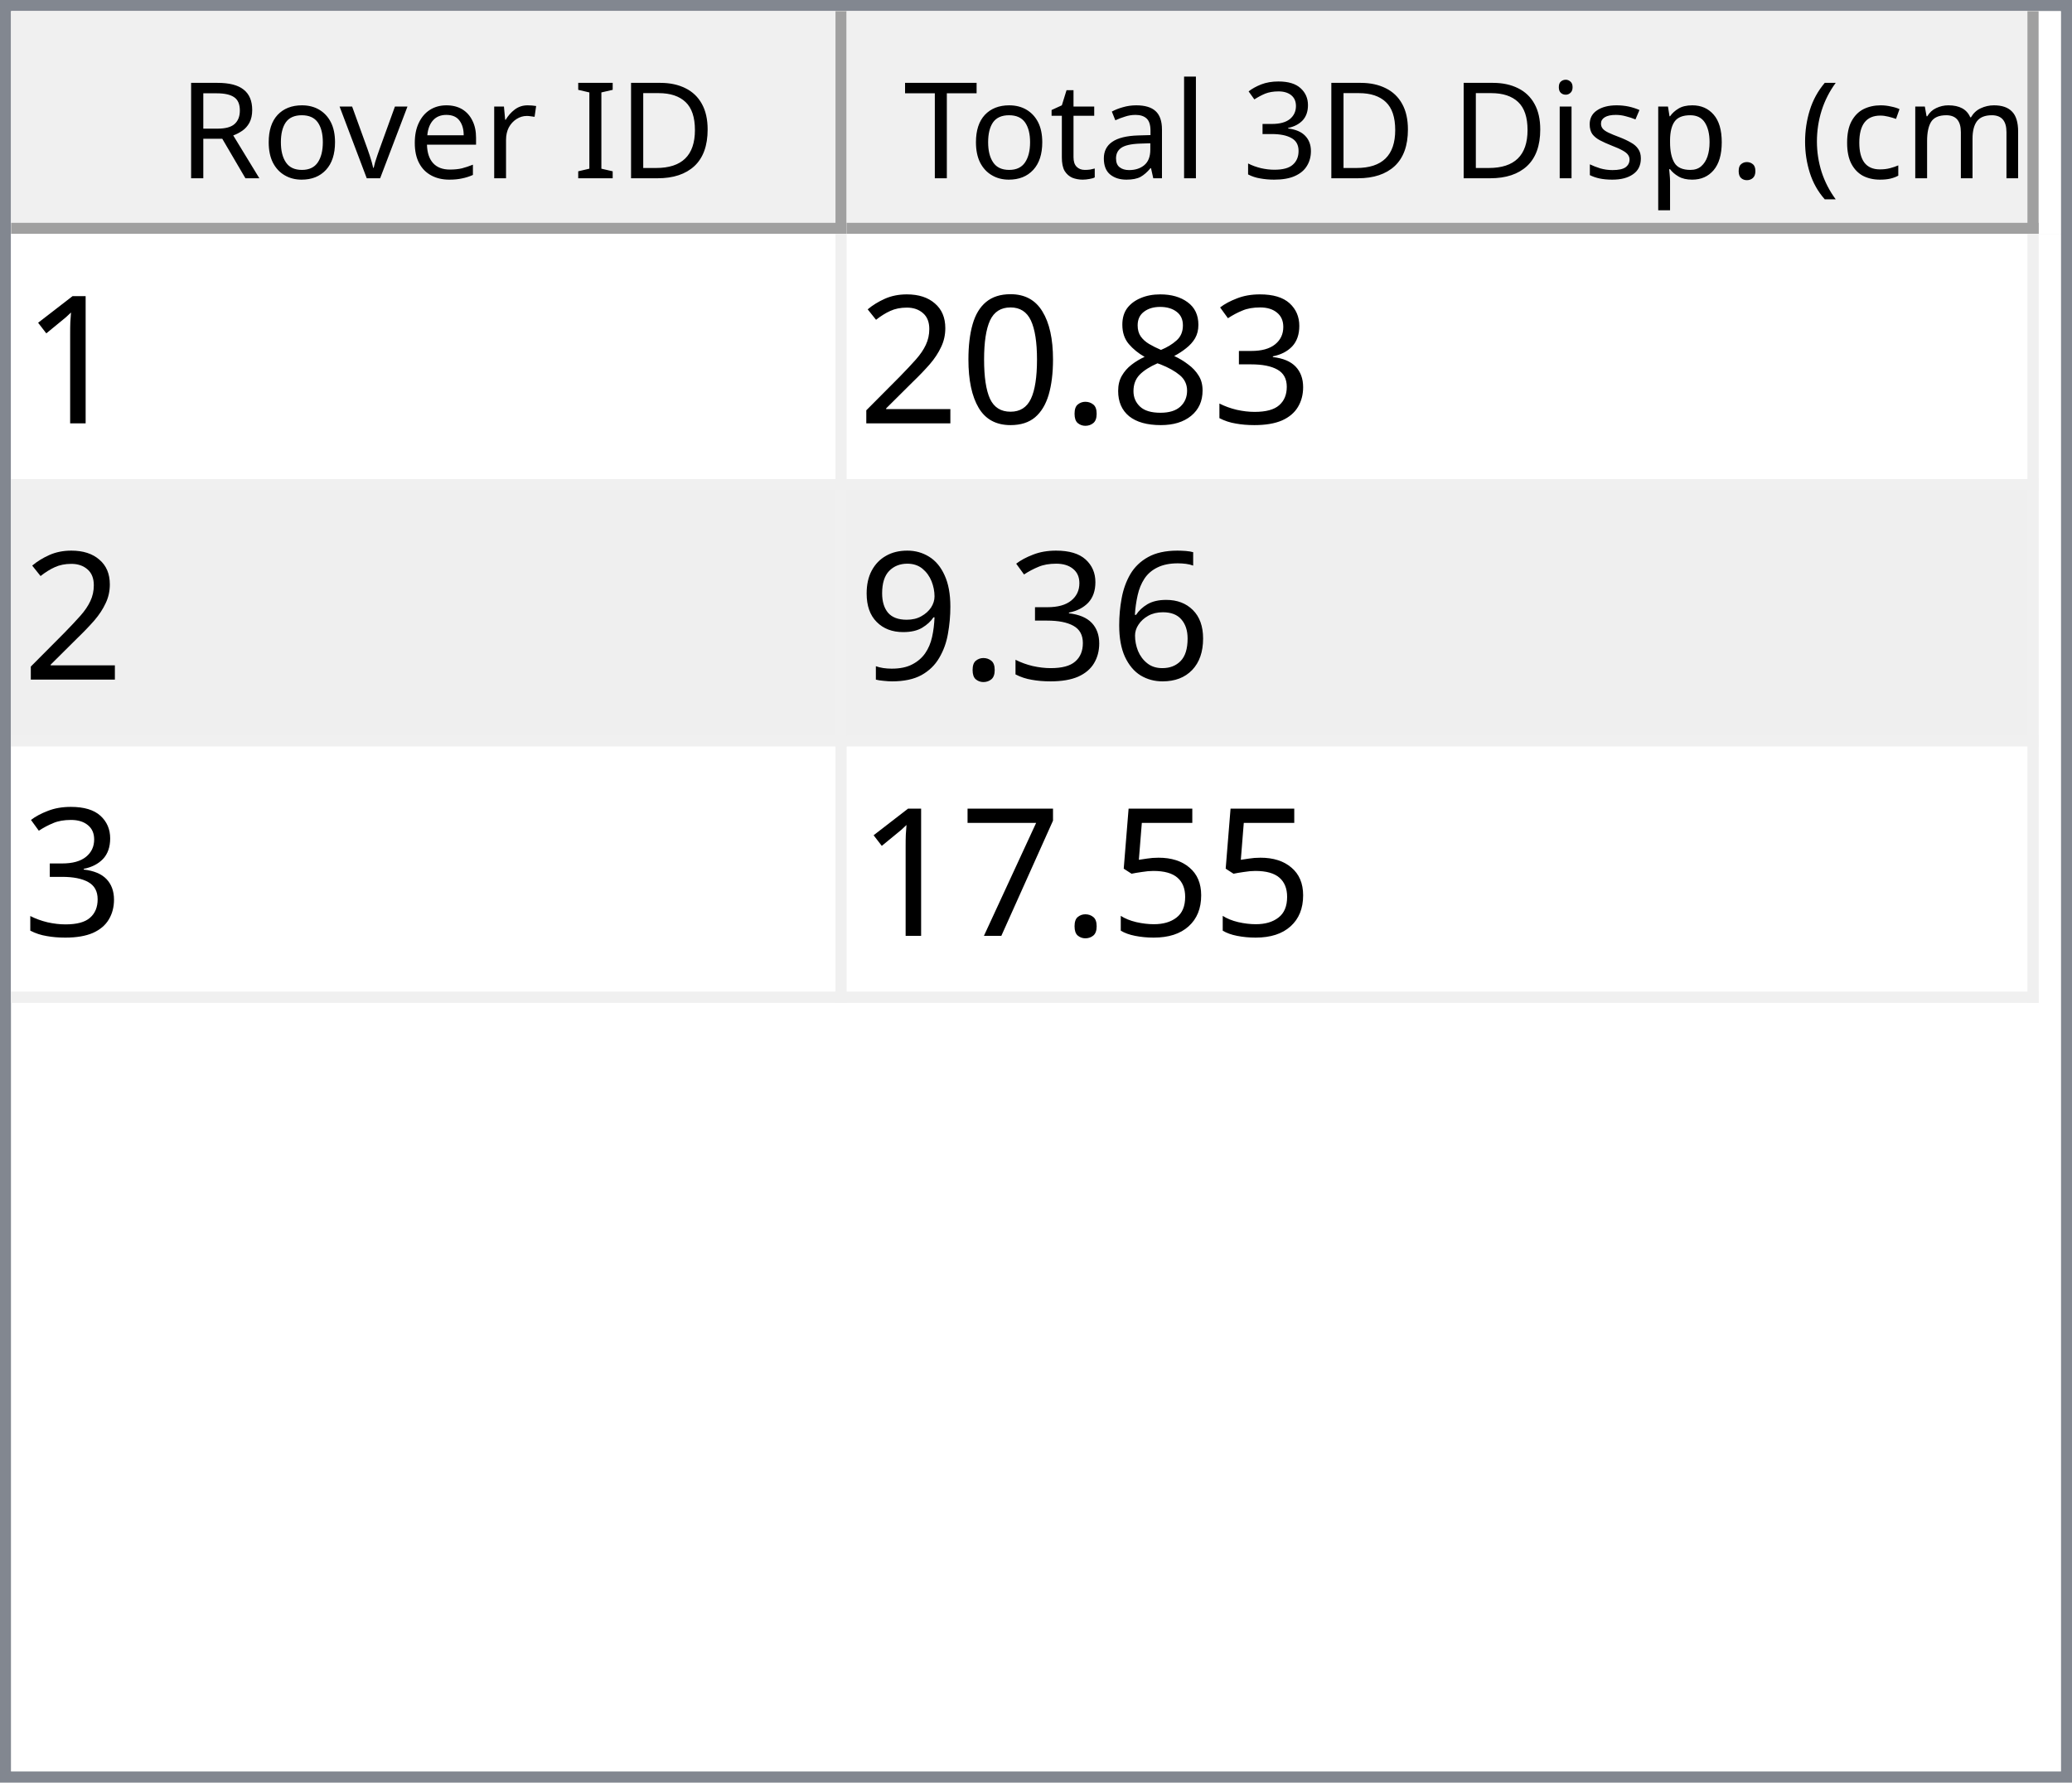
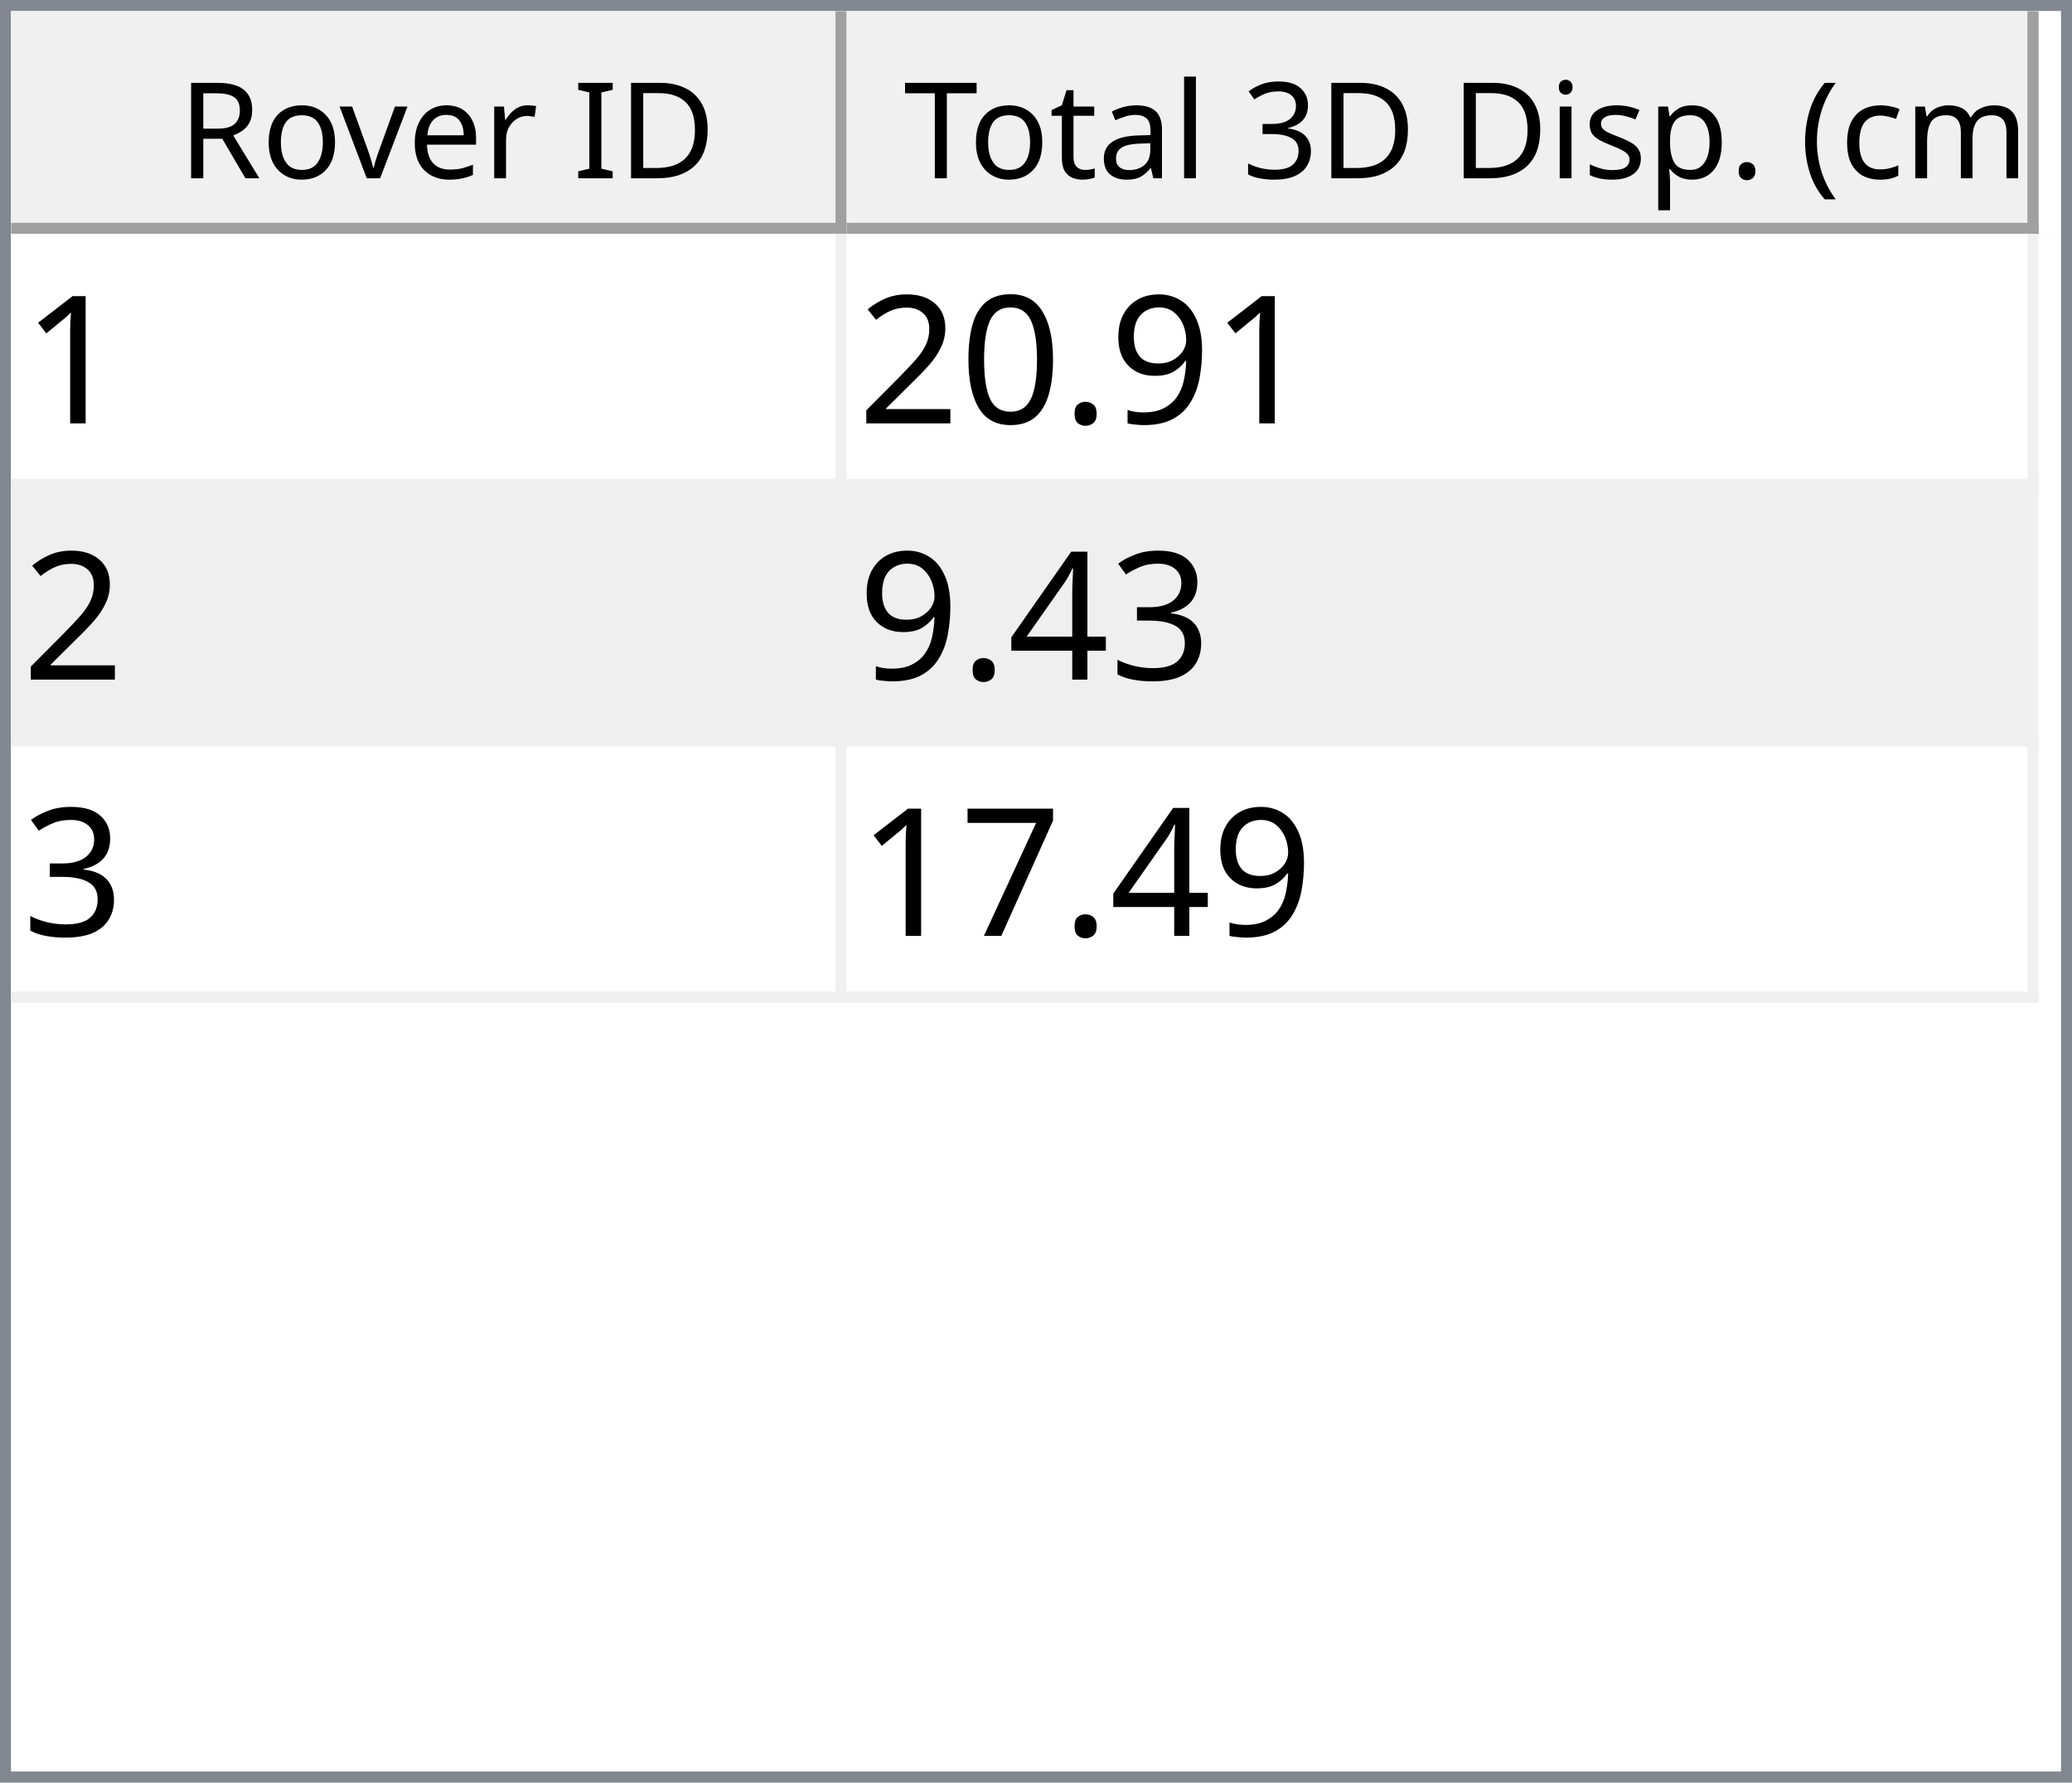
<svg xmlns="http://www.w3.org/2000/svg" style="fill-opacity:1; color-rendering:auto; color-interpolation:auto; text-rendering:auto; stroke:black; stroke-linecap:square; stroke-miterlimit:10; shape-rendering:auto; stroke-opacity:1; fill:black; stroke-dasharray:none; font-weight:normal; stroke-width:1; font-family:'Dialog'; font-style:normal; stroke-linejoin:miter; font-size:12px; stroke-dashoffset:0; image-rendering:auto;" width="186" height="160">
  <defs id="genericDefs" />
  <g>
    <defs id="defs1">
      <clipPath clipPathUnits="userSpaceOnUse" id="clipPath1">
        <path d="M0 0 L186 0 L186 160 L0 160 L0 0 Z" />
      </clipPath>
      <clipPath clipPathUnits="userSpaceOnUse" id="clipPath2">
        <path d="M0 0 L0 160 L186 160 L186 0 Z" />
      </clipPath>
      <clipPath clipPathUnits="userSpaceOnUse" id="clipPath3">
        <path d="M0 0 L0 20 L184 20 L184 0 Z" />
      </clipPath>
      <clipPath clipPathUnits="userSpaceOnUse" id="clipPath4">
        <path d="M0 0 L0 20 L75 20 L75 0 Z" />
      </clipPath>
      <clipPath clipPathUnits="userSpaceOnUse" id="clipPath5">
        <path d="M1 1 L1 19 L74 19 L74 1 Z" />
      </clipPath>
      <clipPath clipPathUnits="userSpaceOnUse" id="clipPath6">
        <path d="M0 0 L0 18 L73 18 L73 0 Z" />
      </clipPath>
      <clipPath clipPathUnits="userSpaceOnUse" id="clipPath7">
        <path d="M-0.5 -0.5 L-0.5 19.5 L74.5 19.5 L74.5 -0.5 Z" />
      </clipPath>
      <clipPath clipPathUnits="userSpaceOnUse" id="clipPath8">
        <path d="M0 0 L0 20 L107 20 L107 0 Z" />
      </clipPath>
      <clipPath clipPathUnits="userSpaceOnUse" id="clipPath9">
        <path d="M1 1 L1 19 L106 19 L106 1 Z" />
      </clipPath>
      <clipPath clipPathUnits="userSpaceOnUse" id="clipPath10">
        <path d="M0 0 L0 18 L105 18 L105 0 Z" />
      </clipPath>
      <clipPath clipPathUnits="userSpaceOnUse" id="clipPath11">
        <path d="M-0.5 -0.5 L-0.5 19.5 L106.5 19.5 L106.5 -0.5 Z" />
      </clipPath>
      <clipPath clipPathUnits="userSpaceOnUse" id="clipPath12">
        <path d="M0 0 L0 138 L184 138 L184 0 Z" />
      </clipPath>
      <clipPath clipPathUnits="userSpaceOnUse" id="clipPath13">
        <path d="M0 0 L0 69 L182 69 L182 0 Z" />
      </clipPath>
      <clipPath clipPathUnits="userSpaceOnUse" id="clipPath14">
        <path d="M-0.5 -0.5 L-0.5 68.5 L181.5 68.5 L181.5 -0.5 Z" />
      </clipPath>
      <clipPath clipPathUnits="userSpaceOnUse" id="clipPath15">
        <path d="M0 0 L0 22 L74 22 L74 0 Z" />
      </clipPath>
      <clipPath clipPathUnits="userSpaceOnUse" id="clipPath16">
        <path d="M0 0 L0 22 L106 22 L106 0 Z" />
      </clipPath>
      <font horiz-adv-x="64.551" id="font1">
        <font-face ascent="107.91" descent="25.098" units-per-em="100" style="font-style:normal; font-family:Segoe UI; font-weight:normal;" />
        <missing-glyph horiz-adv-x="64.551" d="M8.109 0 L8.109 68.266 L56.453 68.266 L56.453 0 L8.109 0 ZM15.328 7.234 L49.219 7.234 L49.219 61.031 L15.328 61.031 L15.328 7.234 Z" />
        <glyph unicode="D" horiz-adv-x="70.117" d="M9.188 0 L9.188 70.016 L28.516 70.016 Q65.531 70.016 65.531 35.891 Q65.531 19.672 55.25 9.836 Q44.969 0 27.734 0 L9.188 0 ZM17.391 62.594 L17.391 7.422 L27.828 7.422 Q41.609 7.422 49.273 14.797 Q56.938 22.172 56.938 35.688 Q56.938 62.594 28.328 62.594 L17.391 62.594 Z" />
        <glyph unicode="I" horiz-adv-x="26.611" d="M17.391 0 L9.188 0 L9.188 70.016 L17.391 70.016 L17.391 0 Z" />
        <glyph unicode=" " horiz-adv-x="27.393" d="" />
        <glyph unicode="r" horiz-adv-x="34.766" d="M34.188 41.891 Q32.078 43.5 28.125 43.5 Q23 43.5 19.555 38.672 Q16.109 33.844 16.109 25.484 L16.109 0 L8.109 0 L8.109 50 L16.109 50 L16.109 39.703 L16.312 39.703 Q18.016 44.969 21.531 47.922 Q25.047 50.875 29.391 50.875 Q32.516 50.875 34.188 50.203 L34.188 41.891 Z" />
        <glyph unicode="e" horiz-adv-x="52.295" d="M48.297 23 L12.984 23 Q13.188 14.656 17.484 10.109 Q21.781 5.562 29.297 5.562 Q37.75 5.562 44.828 11.141 L44.828 3.609 Q38.234 -1.172 27.391 -1.172 Q16.797 -1.172 10.742 5.641 Q4.688 12.453 4.688 24.812 Q4.688 36.469 11.305 43.82 Q17.922 51.172 27.734 51.172 Q37.547 51.172 42.922 44.828 Q48.297 38.484 48.297 27.203 L48.297 23 ZM40.094 29.781 Q40.047 36.719 36.75 40.578 Q33.453 44.438 27.594 44.438 Q21.922 44.438 17.969 40.383 Q14.016 36.328 13.094 29.781 L40.094 29.781 Z" />
        <glyph unicode="v" horiz-adv-x="47.9" d="M47.406 50 L27.484 0 L19.625 0 L0.688 50 L9.469 50 L22.172 13.672 Q23.578 9.672 23.922 6.688 L24.125 6.688 Q24.609 10.453 25.688 13.484 L38.969 50 L47.406 50 Z" />
        <glyph unicode="o" horiz-adv-x="58.594" d="M29 -1.172 Q17.922 -1.172 11.305 5.836 Q4.688 12.844 4.688 24.422 Q4.688 37.016 11.57 44.094 Q18.453 51.172 30.172 51.172 Q41.359 51.172 47.633 44.289 Q53.906 37.406 53.906 25.203 Q53.906 13.234 47.141 6.031 Q40.375 -1.172 29 -1.172 ZM29.594 44.438 Q21.875 44.438 17.383 39.188 Q12.891 33.938 12.891 24.703 Q12.891 15.828 17.43 10.695 Q21.969 5.562 29.594 5.562 Q37.359 5.562 41.531 10.594 Q45.703 15.625 45.703 24.906 Q45.703 34.281 41.531 39.359 Q37.359 44.438 29.594 44.438 Z" />
        <glyph unicode="R" horiz-adv-x="59.814" d="M59.375 0 L49.609 0 L37.891 19.625 Q36.281 22.359 34.766 24.289 Q33.25 26.219 31.664 27.438 Q30.078 28.656 28.25 29.219 Q26.422 29.781 24.125 29.781 L17.391 29.781 L17.391 0 L9.188 0 L9.188 70.016 L30.078 70.016 Q34.672 70.016 38.555 68.867 Q42.438 67.719 45.289 65.375 Q48.141 63.031 49.758 59.547 Q51.375 56.062 51.375 51.375 Q51.375 47.703 50.273 44.656 Q49.172 41.609 47.148 39.211 Q45.125 36.812 42.266 35.133 Q39.406 33.453 35.844 32.516 L35.844 32.328 Q37.594 31.547 38.891 30.547 Q40.188 29.547 41.359 28.18 Q42.531 26.812 43.68 25.078 Q44.828 23.344 46.234 21.047 L59.375 0 ZM17.391 62.594 L17.391 37.203 L28.516 37.203 Q31.594 37.203 34.203 38.133 Q36.812 39.062 38.719 40.797 Q40.625 42.531 41.703 45.047 Q42.781 47.562 42.781 50.688 Q42.781 56.297 39.141 59.445 Q35.5 62.594 28.609 62.594 L17.391 62.594 Z" />
        <glyph unicode=")" horiz-adv-x="30.176" d="M8.297 -15.922 L1.172 -15.922 Q16.406 2.344 16.406 26.812 Q16.406 51.469 1.078 70.016 L8.297 70.016 Q23.531 52.156 23.531 26.703 Q23.531 1.375 8.297 -15.922 Z" />
        <glyph unicode="m" horiz-adv-x="86.133" d="M79.109 0 L71.094 0 L71.094 28.719 Q71.094 37.016 68.531 40.727 Q65.969 44.438 59.906 44.438 Q54.781 44.438 51.195 39.75 Q47.609 35.062 47.609 28.516 L47.609 0 L39.594 0 L39.594 29.688 Q39.594 44.438 28.219 44.438 Q22.953 44.438 19.531 40.016 Q16.109 35.594 16.109 28.516 L16.109 0 L8.109 0 L8.109 50 L16.109 50 L16.109 42.094 L16.312 42.094 Q21.625 51.172 31.844 51.172 Q36.969 51.172 40.773 48.312 Q44.578 45.453 46 40.828 Q51.562 51.172 62.594 51.172 Q79.109 51.172 79.109 30.812 L79.109 0 Z" />
        <glyph unicode="c" horiz-adv-x="46.191" d="M42.188 2.297 Q36.422 -1.172 28.516 -1.172 Q17.828 -1.172 11.258 5.789 Q4.688 12.75 4.688 23.828 Q4.688 36.188 11.766 43.68 Q18.844 51.172 30.672 51.172 Q37.25 51.172 42.281 48.734 L42.281 40.531 Q36.719 44.438 30.375 44.438 Q22.703 44.438 17.797 38.945 Q12.891 33.453 12.891 24.516 Q12.891 15.719 17.508 10.641 Q22.125 5.562 29.891 5.562 Q36.422 5.562 42.188 9.906 L42.188 2.297 Z" />
        <glyph unicode="(" horiz-adv-x="30.176" d="M29.109 -15.922 L21.969 -15.922 Q6.844 1.375 6.844 26.703 Q6.844 52.156 21.969 70.016 L29.203 70.016 Q13.875 51.469 13.875 26.812 Q13.875 2.344 29.109 -15.922 Z" />
        <glyph unicode="." horiz-adv-x="21.68" d="M10.891 -1.078 Q8.641 -1.078 7.055 0.539 Q5.469 2.156 5.469 4.391 Q5.469 6.641 7.055 8.273 Q8.641 9.906 10.891 9.906 Q13.188 9.906 14.797 8.273 Q16.406 6.641 16.406 4.391 Q16.406 2.156 14.797 0.539 Q13.188 -1.078 10.891 -1.078 Z" />
        <glyph unicode="p" horiz-adv-x="58.789" d="M16.312 7.234 L16.109 7.234 L16.109 -23 L8.109 -23 L8.109 50 L16.109 50 L16.109 41.219 L16.312 41.219 Q22.219 51.172 33.594 51.172 Q43.266 51.172 48.688 44.461 Q54.109 37.75 54.109 26.469 Q54.109 13.922 48 6.375 Q41.891 -1.172 31.297 -1.172 Q21.578 -1.172 16.312 7.234 ZM16.109 27.391 L16.109 20.406 Q16.109 14.203 20.141 9.883 Q24.172 5.562 30.375 5.562 Q37.641 5.562 41.773 11.133 Q45.906 16.703 45.906 26.609 Q45.906 34.969 42.047 39.703 Q38.188 44.438 31.594 44.438 Q24.609 44.438 20.359 39.578 Q16.109 34.719 16.109 27.391 Z" />
        <glyph unicode="s" horiz-adv-x="42.432" d="M5.078 1.812 L5.078 10.406 Q11.625 5.562 19.484 5.562 Q30.031 5.562 30.031 12.594 Q30.031 14.594 29.125 15.992 Q28.219 17.391 26.68 18.461 Q25.141 19.531 23.07 20.383 Q21 21.234 18.609 22.172 Q15.281 23.484 12.766 24.828 Q10.25 26.172 8.57 27.859 Q6.891 29.547 6.031 31.695 Q5.172 33.844 5.172 36.719 Q5.172 40.234 6.789 42.945 Q8.406 45.656 11.086 47.484 Q13.766 49.312 17.211 50.242 Q20.656 51.172 24.312 51.172 Q30.812 51.172 35.938 48.922 L35.938 40.828 Q30.422 44.438 23.25 44.438 Q21 44.438 19.195 43.922 Q17.391 43.406 16.094 42.477 Q14.797 41.547 14.086 40.258 Q13.375 38.969 13.375 37.406 Q13.375 35.453 14.086 34.133 Q14.797 32.812 16.164 31.789 Q17.531 30.766 19.484 29.938 Q21.438 29.109 23.922 28.125 Q27.25 26.859 29.883 25.516 Q32.516 24.172 34.375 22.484 Q36.234 20.797 37.234 18.602 Q38.234 16.406 38.234 13.375 Q38.234 9.672 36.602 6.938 Q34.969 4.203 32.234 2.398 Q29.5 0.594 25.93 -0.289 Q22.359 -1.172 18.453 -1.172 Q10.75 -1.172 5.078 1.812 Z" />
        <glyph unicode="i" horiz-adv-x="24.219" d="M12.203 62.703 Q10.062 62.703 8.547 64.164 Q7.031 65.625 7.031 67.875 Q7.031 70.125 8.547 71.609 Q10.062 73.094 12.203 73.094 Q14.406 73.094 15.945 71.609 Q17.484 70.125 17.484 67.875 Q17.484 65.719 15.945 64.211 Q14.406 62.703 12.203 62.703 ZM16.109 0 L8.109 0 L8.109 50 L16.109 50 L16.109 0 Z" />
        <glyph unicode="3" horiz-adv-x="53.906" d="M46.531 19.828 Q46.531 15.094 44.75 11.211 Q42.969 7.328 39.719 4.57 Q36.469 1.812 31.93 0.297 Q27.391 -1.219 21.922 -1.219 Q11.922 -1.219 6 2.594 L6 11.188 Q13.094 5.609 22.219 5.609 Q25.875 5.609 28.828 6.539 Q31.781 7.469 33.906 9.227 Q36.031 10.984 37.18 13.477 Q38.328 15.969 38.328 19.094 Q38.328 32.812 18.797 32.812 L12.984 32.812 L12.984 39.594 L18.5 39.594 Q35.797 39.594 35.797 52.484 Q35.797 64.406 22.609 64.406 Q15.188 64.406 8.688 59.422 L8.688 67.188 Q15.375 71.188 24.609 71.188 Q29 71.188 32.57 69.969 Q36.141 68.75 38.68 66.555 Q41.219 64.359 42.609 61.281 Q44 58.203 44 54.5 Q44 40.672 30.031 36.719 L30.031 36.531 Q33.594 36.141 36.625 34.797 Q39.656 33.453 41.852 31.305 Q44.047 29.156 45.289 26.25 Q46.531 23.344 46.531 19.828 Z" />
        <glyph unicode="l" horiz-adv-x="24.219" d="M16.109 0 L8.109 0 L8.109 74.031 L16.109 74.031 L16.109 0 Z" />
        <glyph unicode="a" horiz-adv-x="50.879" d="M43.891 0 L35.891 0 L35.891 7.812 L35.688 7.812 Q30.469 -1.172 20.312 -1.172 Q12.844 -1.172 8.617 2.781 Q4.391 6.734 4.391 13.281 Q4.391 27.297 20.906 29.594 L35.891 31.688 Q35.891 44.438 25.594 44.438 Q16.547 44.438 9.281 38.281 L9.281 46.484 Q16.656 51.172 26.266 51.172 Q43.891 51.172 43.891 32.516 L43.891 0 ZM35.891 25.297 L23.828 23.641 Q18.266 22.859 15.43 20.875 Q12.594 18.891 12.594 13.875 Q12.594 10.203 15.211 7.883 Q17.828 5.562 22.172 5.562 Q28.125 5.562 32.008 9.742 Q35.891 13.922 35.891 20.312 L35.891 25.297 Z" />
        <glyph unicode="t" horiz-adv-x="33.887" d="M31.297 0.484 Q28.469 -1.078 23.828 -1.078 Q10.688 -1.078 10.688 13.578 L10.688 43.172 L2.094 43.172 L2.094 50 L10.688 50 L10.688 62.203 L18.703 64.797 L18.703 50 L31.297 50 L31.297 43.172 L18.703 43.172 L18.703 14.984 Q18.703 9.969 20.414 7.82 Q22.125 5.672 26.078 5.672 Q29.109 5.672 31.297 7.328 L31.297 0.484 Z" />
        <glyph unicode="T" horiz-adv-x="52.393" d="M50.594 62.594 L30.375 62.594 L30.375 0 L22.172 0 L22.172 62.594 L2 62.594 L2 70.016 L50.594 70.016 L50.594 62.594 Z" />
      </font>
      <font horiz-adv-x="75.0" id="font2">
        <font-face ascent="100.537" descent="21.973" units-per-em="100" style="font-style:normal; font-family:sans-serif; font-weight:normal;" />
        <missing-glyph horiz-adv-x="75.0" d="M12.5 0 L12.5 62.5 L62.5 62.5 L62.5 0 L12.5 0 ZM14.062 1.562 L60.938 1.562 L60.938 60.938 L14.062 60.938 L14.062 1.562 Z" />
        <glyph unicode="1" horiz-adv-x="55.615" d="M37.25 0 L28.469 0 L28.469 56 Q25.297 52.984 20.141 49.953 Q14.984 46.922 10.891 45.406 L10.891 53.906 Q18.266 57.375 23.781 62.305 Q29.297 67.234 31.594 71.875 L37.25 71.875 L37.25 0 Z" />
-         <glyph unicode="3" horiz-adv-x="55.615" d="M4.203 18.891 L12.984 20.062 Q14.5 12.594 18.141 9.297 Q21.781 6 27 6 Q33.203 6 37.477 10.297 Q41.75 14.594 41.75 20.953 Q41.75 27 37.797 30.93 Q33.844 34.859 27.734 34.859 Q25.25 34.859 21.531 33.891 L22.516 41.609 Q23.391 41.5 23.922 41.5 Q29.547 41.5 34.039 44.43 Q38.531 47.359 38.531 53.469 Q38.531 58.297 35.258 61.477 Q31.984 64.656 26.812 64.656 Q21.688 64.656 18.266 61.43 Q14.844 58.203 13.875 51.766 L5.078 53.328 Q6.688 62.156 12.398 67.016 Q18.109 71.875 26.609 71.875 Q32.469 71.875 37.398 69.359 Q42.328 66.844 44.945 62.5 Q47.562 58.156 47.562 53.266 Q47.562 48.641 45.07 44.828 Q42.578 41.016 37.703 38.766 Q44.047 37.312 47.562 32.695 Q51.078 28.078 51.078 21.141 Q51.078 11.766 44.242 5.25 Q37.406 -1.266 26.953 -1.266 Q17.531 -1.266 11.305 4.352 Q5.078 9.969 4.203 18.891 Z" />
-         <glyph unicode="8" horiz-adv-x="55.615" d="M17.672 38.812 Q12.203 40.828 9.57 44.539 Q6.938 48.25 6.938 53.422 Q6.938 61.234 12.555 66.555 Q18.172 71.875 27.484 71.875 Q36.859 71.875 42.578 66.43 Q48.297 60.984 48.297 53.172 Q48.297 48.188 45.68 44.508 Q43.062 40.828 37.75 38.812 Q44.344 36.672 47.781 31.883 Q51.219 27.094 51.219 20.453 Q51.219 11.281 44.727 5.031 Q38.234 -1.219 27.641 -1.219 Q17.047 -1.219 10.547 5.055 Q4.047 11.328 4.047 20.703 Q4.047 27.688 7.594 32.398 Q11.141 37.109 17.672 38.812 ZM15.922 53.719 Q15.922 48.641 19.195 45.414 Q22.469 42.188 27.688 42.188 Q32.766 42.188 36.016 45.383 Q39.266 48.578 39.266 53.219 Q39.266 58.062 35.914 61.359 Q32.562 64.656 27.594 64.656 Q22.562 64.656 19.242 61.43 Q15.922 58.203 15.922 53.719 ZM13.094 20.656 Q13.094 16.891 14.875 13.375 Q16.656 9.859 20.172 7.93 Q23.688 6 27.734 6 Q34.031 6 38.133 10.055 Q42.234 14.109 42.234 20.359 Q42.234 26.703 38.016 30.859 Q33.797 35.016 27.438 35.016 Q21.234 35.016 17.164 30.914 Q13.094 26.812 13.094 20.656 Z" />
+         <glyph unicode="9" horiz-adv-x="55.615" d="M5.469 16.547 L13.922 17.328 Q14.984 11.375 18.016 8.688 Q21.047 6 25.781 6 Q29.828 6 32.883 7.859 Q35.938 9.719 37.891 12.82 Q39.844 15.922 41.164 21.195 Q42.484 26.469 42.484 31.938 Q42.484 32.516 42.438 33.688 Q39.797 29.5 35.234 26.883 Q30.672 24.266 25.344 24.266 Q16.453 24.266 10.305 30.711 Q4.156 37.156 4.156 47.703 Q4.156 58.594 10.578 65.234 Q17 71.875 26.656 71.875 Q33.641 71.875 39.43 68.117 Q45.219 64.359 48.219 57.398 Q51.219 50.438 51.219 37.25 Q51.219 23.531 48.242 15.406 Q45.266 7.281 39.383 3.031 Q33.5 -1.219 25.594 -1.219 Q17.188 -1.219 11.867 3.445 Q6.547 8.109 5.469 16.547 ZM41.453 48.141 Q41.453 55.719 37.43 60.156 Q33.406 64.594 27.734 64.594 Q21.875 64.594 17.531 59.812 Q13.188 55.031 13.188 47.406 Q13.188 40.578 17.312 36.305 Q21.438 32.031 27.484 32.031 Q33.594 32.031 37.523 36.305 Q41.453 40.578 41.453 48.141 Z" />
        <glyph unicode="." horiz-adv-x="27.783" d="M9.078 0 L9.078 10.016 L19.094 10.016 L19.094 0 L9.078 0 Z" />
        <glyph unicode="0" horiz-adv-x="55.615" d="M4.156 35.297 Q4.156 48 6.766 55.742 Q9.375 63.484 14.523 67.68 Q19.672 71.875 27.484 71.875 Q33.25 71.875 37.594 69.555 Q41.938 67.234 44.773 62.867 Q47.609 58.5 49.219 52.227 Q50.828 45.953 50.828 35.297 Q50.828 22.703 48.242 14.969 Q45.656 7.234 40.508 3.008 Q35.359 -1.219 27.484 -1.219 Q17.141 -1.219 11.234 6.203 Q4.156 15.141 4.156 35.297 ZM13.188 35.297 Q13.188 17.672 17.312 11.836 Q21.438 6 27.484 6 Q33.547 6 37.672 11.859 Q41.797 17.719 41.797 35.297 Q41.797 52.984 37.672 58.789 Q33.547 64.594 27.391 64.594 Q21.344 64.594 17.719 59.469 Q13.188 52.938 13.188 35.297 Z" />
        <glyph unicode="2" horiz-adv-x="55.615" d="M50.344 8.453 L50.344 0 L3.031 0 Q2.938 3.172 4.047 6.109 Q5.859 10.938 9.836 15.625 Q13.812 20.312 21.344 26.469 Q33.016 36.031 37.117 41.625 Q41.219 47.219 41.219 52.203 Q41.219 57.422 37.477 61.008 Q33.734 64.594 27.734 64.594 Q21.391 64.594 17.578 60.789 Q13.766 56.984 13.719 50.25 L4.688 51.172 Q5.609 61.281 11.664 66.578 Q17.719 71.875 27.938 71.875 Q38.234 71.875 44.242 66.164 Q50.25 60.453 50.25 52 Q50.25 47.703 48.492 43.555 Q46.734 39.406 42.656 34.812 Q38.578 30.219 29.109 22.219 Q21.188 15.578 18.945 13.211 Q16.703 10.844 15.234 8.453 L50.344 8.453 Z" />
-         <glyph unicode="6" horiz-adv-x="55.615" d="M49.75 54.047 L41.016 53.375 Q39.844 58.547 37.703 60.891 Q34.125 64.656 28.906 64.656 Q24.703 64.656 21.531 62.312 Q17.391 59.281 14.992 53.469 Q12.594 47.656 12.5 36.922 Q15.672 41.75 20.266 44.094 Q24.859 46.438 29.891 46.438 Q38.672 46.438 44.852 39.969 Q51.031 33.5 51.031 23.25 Q51.031 16.5 48.125 10.719 Q45.219 4.938 40.141 1.859 Q35.062 -1.219 28.609 -1.219 Q17.625 -1.219 10.695 6.859 Q3.766 14.938 3.766 33.5 Q3.766 54.25 11.422 63.672 Q18.109 71.875 29.438 71.875 Q37.891 71.875 43.289 67.141 Q48.688 62.406 49.75 54.047 ZM13.875 23.188 Q13.875 18.656 15.797 14.508 Q17.719 10.359 21.188 8.18 Q24.656 6 28.469 6 Q34.031 6 38.039 10.492 Q42.047 14.984 42.047 22.703 Q42.047 30.125 38.086 34.398 Q34.125 38.672 28.125 38.672 Q22.172 38.672 18.023 34.398 Q13.875 30.125 13.875 23.188 Z" />
-         <glyph unicode="9" horiz-adv-x="55.615" d="M5.469 16.547 L13.922 17.328 Q14.984 11.375 18.016 8.688 Q21.047 6 25.781 6 Q29.828 6 32.883 7.859 Q35.938 9.719 37.891 12.82 Q39.844 15.922 41.164 21.195 Q42.484 26.469 42.484 31.938 Q42.484 32.516 42.438 33.688 Q39.797 29.5 35.234 26.883 Q30.672 24.266 25.344 24.266 Q16.453 24.266 10.305 30.711 Q4.156 37.156 4.156 47.703 Q4.156 58.594 10.578 65.234 Q17 71.875 26.656 71.875 Q33.641 71.875 39.43 68.117 Q45.219 64.359 48.219 57.398 Q51.219 50.438 51.219 37.25 Q51.219 23.531 48.242 15.406 Q45.266 7.281 39.383 3.031 Q33.5 -1.219 25.594 -1.219 Q17.188 -1.219 11.867 3.445 Q6.547 8.109 5.469 16.547 ZM41.453 48.141 Q41.453 55.719 37.43 60.156 Q33.406 64.594 27.734 64.594 Q21.875 64.594 17.531 59.812 Q13.188 55.031 13.188 47.406 Q13.188 40.578 17.312 36.305 Q21.438 32.031 27.484 32.031 Q33.594 32.031 37.523 36.305 Q41.453 40.578 41.453 48.141 Z" />
-         <glyph unicode="5" horiz-adv-x="55.615" d="M4.156 18.75 L13.375 19.531 Q14.406 12.797 18.141 9.398 Q21.875 6 27.156 6 Q33.5 6 37.891 10.789 Q42.281 15.578 42.281 23.484 Q42.281 31 38.062 35.352 Q33.844 39.703 27 39.703 Q22.75 39.703 19.336 37.773 Q15.922 35.844 13.969 32.766 L5.719 33.844 L12.641 70.609 L48.25 70.609 L48.25 62.203 L19.672 62.203 L15.828 42.969 Q22.266 47.469 29.344 47.469 Q38.719 47.469 45.164 40.969 Q51.609 34.469 51.609 24.266 Q51.609 14.547 45.953 7.469 Q39.062 -1.219 27.156 -1.219 Q17.391 -1.219 11.211 4.25 Q5.031 9.719 4.156 18.75 Z" />
+         <glyph unicode="3" horiz-adv-x="55.615" d="M4.203 18.891 L12.984 20.062 Q14.5 12.594 18.141 9.297 Q21.781 6 27 6 Q33.203 6 37.477 10.297 Q41.75 14.594 41.75 20.953 Q41.75 27 37.797 30.93 Q33.844 34.859 27.734 34.859 Q25.25 34.859 21.531 33.891 L22.516 41.609 Q23.391 41.5 23.922 41.5 Q29.547 41.5 34.039 44.43 Q38.531 47.359 38.531 53.469 Q38.531 58.297 35.258 61.477 Q31.984 64.656 26.812 64.656 Q21.688 64.656 18.266 61.43 Q14.844 58.203 13.875 51.766 L5.078 53.328 Q6.688 62.156 12.398 67.016 Q18.109 71.875 26.609 71.875 Q32.469 71.875 37.398 69.359 Q42.328 66.844 44.945 62.5 Q47.562 58.156 47.562 53.266 Q47.562 48.641 45.07 44.828 Q42.578 41.016 37.703 38.766 Q44.047 37.312 47.562 32.695 Q51.078 28.078 51.078 21.141 Q51.078 11.766 44.242 5.25 Q37.406 -1.266 26.953 -1.266 Q17.531 -1.266 11.305 4.352 Q5.078 9.969 4.203 18.891 Z" />
+         <glyph unicode="4" horiz-adv-x="55.615" d="M32.328 0 L32.328 17.141 L1.266 17.141 L1.266 25.203 L33.938 71.578 L41.109 71.578 L41.109 25.203 L50.781 25.203 L50.781 17.141 L41.109 17.141 L41.109 0 L32.328 0 ZM32.328 25.203 L32.328 57.469 L9.906 25.203 L32.328 25.203 Z" />
        <glyph unicode="7" horiz-adv-x="55.615" d="M4.734 62.203 L4.734 70.656 L51.078 70.656 L51.078 63.812 Q44.234 56.547 37.523 44.484 Q30.812 32.422 27.156 19.672 Q24.516 10.688 23.781 0 L14.75 0 Q14.891 8.453 18.062 20.414 Q21.234 32.375 27.172 43.484 Q33.109 54.594 39.797 62.203 L4.734 62.203 Z" />
      </font>
    </defs>
    <g style="fill:white; stroke:white;">
      <rect x="0" y="0" width="186" style="clip-path:url(#clipPath1); stroke:none;" height="160" />
    </g>
    <g style="fill:white; text-rendering:optimizeSpeed; color-rendering:optimizeSpeed; image-rendering:optimizeSpeed; shape-rendering:crispEdges; stroke:white; color-interpolation:sRGB;">
      <rect x="0" width="186" height="160" y="0" style="stroke:none;" />
      <path style="stroke:none;" d="M0 160 L186 160 L186 0 L0 0 Z" />
    </g>
    <g style="fill:rgb(240,240,240); font-family:'Segoe UI'; stroke:rgb(240,240,240);">
      <rect x="0" y="0" width="186" style="clip-path:url(#clipPath2); stroke:none;" height="160" />
    </g>
    <g style="fill:rgb(130,135,144); font-family:'Segoe UI'; stroke:rgb(130,135,144);">
      <path d="M0 0 L186 0 L186 160 L0 160 L0 0 ZM1 1 L185 1 L185 159 L1 159 L1 1 Z" style="fill-rule:evenodd; clip-path:url(#clipPath2); stroke:none;" />
    </g>
    <g style="fill:white; font-family:'Segoe UI'; stroke:white;" transform="translate(1,1)">
      <rect x="0" y="0" width="184" style="clip-path:url(#clipPath3); stroke:none;" height="20" />
    </g>
    <g style="fill:rgb(240,240,240); font-family:'Segoe UI'; stroke:rgb(240,240,240);" transform="translate(1,1)">
      <rect x="0" y="0" width="75" style="clip-path:url(#clipPath4); stroke:none;" height="20" />
    </g>
    <g style="font-family:'Segoe UI';" transform="translate(2,2)">
      <text x="14" xml:space="preserve" y="14" style="clip-path:url(#clipPath6); stroke:none;">Rover ID</text>
    </g>
    <g style="fill:rgb(160,160,160); font-family:'Segoe UI'; stroke:rgb(160,160,160); stroke-linejoin:bevel;" transform="translate(1.5,1.5)">
      <line x1="74" x2="74" y1="0" style="fill:none; clip-path:url(#clipPath7);" y2="19" />
    </g>
    <g style="fill:rgb(160,160,160); font-family:'Segoe UI'; stroke:rgb(160,160,160); stroke-linejoin:bevel;" transform="matrix(1,0,0,1,1,1) translate(0.5,0.5)">
      <line x1="0" x2="74" y1="19" style="fill:none; clip-path:url(#clipPath7);" y2="19" />
    </g>
    <g style="fill:rgb(240,240,240); font-family:'Segoe UI'; stroke:rgb(240,240,240);" transform="translate(76,1)">
      <rect x="0" y="0" width="107" style="clip-path:url(#clipPath8); stroke:none;" height="20" />
    </g>
    <g style="font-family:'Segoe UI';" transform="translate(77,2)">
      <text x="1" xml:space="preserve" y="14" style="clip-path:url(#clipPath10); stroke:none;"> Total 3D Disp. (cm)</text>
    </g>
    <g style="fill:rgb(160,160,160); font-family:'Segoe UI'; stroke:rgb(160,160,160); stroke-linejoin:bevel;" transform="translate(76.5,1.5)">
      <line x1="106" x2="106" y1="0" style="fill:none; clip-path:url(#clipPath11);" y2="19" />
    </g>
    <g style="fill:rgb(160,160,160); font-family:'Segoe UI'; stroke:rgb(160,160,160); stroke-linejoin:bevel;" transform="matrix(1,0,0,1,76,1) translate(0.5,0.5)">
      <line x1="0" x2="106" y1="19" style="fill:none; clip-path:url(#clipPath11);" y2="19" />
    </g>
    <g style="fill:white; font-family:'Segoe UI'; stroke:white;" transform="translate(1,21)">
      <rect x="0" y="0" width="184" style="clip-path:url(#clipPath12); stroke:none;" height="138" />
    </g>
    <g style="fill:rgb(240,240,240); font-size:16px; font-family:sans-serif; stroke:rgb(240,240,240);" transform="translate(1,21)">
      <rect x="0" y="0" width="182" style="clip-path:url(#clipPath13); stroke:none;" height="69" />
      <line transform="translate(0.5,0.5)" x1="0" x2="181" y1="22" style="clip-path:url(#clipPath14); fill:none; stroke-linejoin:bevel;" y2="22" />
    </g>
    <g transform="matrix(1,0,0,1,1,21) translate(0.5,0.5)" style="fill:rgb(240,240,240); font-size:16px; font-family:sans-serif; stroke:rgb(240,240,240); stroke-linejoin:bevel;">
      <line x1="0" x2="181" y1="45" style="fill:none; clip-path:url(#clipPath14);" y2="45" />
    </g>
    <g transform="matrix(1,0,0,1,1,21) translate(0.5,0.5)" style="fill:rgb(240,240,240); font-size:16px; font-family:sans-serif; stroke:rgb(240,240,240); stroke-linejoin:bevel;">
      <line x1="0" x2="181" y1="68" style="fill:none; clip-path:url(#clipPath14);" y2="68" />
    </g>
    <g transform="matrix(1,0,0,1,1,21) translate(0.5,0.5)" style="fill:rgb(240,240,240); font-size:16px; font-family:sans-serif; stroke:rgb(240,240,240); stroke-linejoin:bevel;">
      <line x1="74" x2="74" y1="0" style="fill:none; clip-path:url(#clipPath14);" y2="68" />
    </g>
    <g transform="matrix(1,0,0,1,1,21) translate(0.5,0.5)" style="fill:rgb(240,240,240); font-size:16px; font-family:sans-serif; stroke:rgb(240,240,240); stroke-linejoin:bevel;">
      <line x1="181" x2="181" y1="0" style="fill:none; clip-path:url(#clipPath14);" y2="68" />
    </g>
    <g style="fill:white; font-size:16px; font-family:sans-serif; stroke:white;" transform="matrix(1,0,0,1,1,21)">
      <rect x="0" y="0" width="74" style="clip-path:url(#clipPath15); stroke:none;" height="22" />
      <text x="1" y="17" style="fill:black; clip-path:url(#clipPath15); stroke:none;" xml:space="preserve">1</text>
    </g>
    <g style="fill:white; font-size:16px; font-family:sans-serif; stroke:white;" transform="matrix(1,0,0,1,1,21) translate(75,0)">
      <rect x="0" y="0" width="106" style="clip-path:url(#clipPath16); stroke:none;" height="22" />
-       <text x="1" y="17" style="fill:black; clip-path:url(#clipPath16); stroke:none;" xml:space="preserve">20.83</text>
+       <text x="1" y="17" style="fill:black; clip-path:url(#clipPath16); stroke:none;" xml:space="preserve">20.91</text>
    </g>
    <g style="fill:rgb(239,239,239); font-size:16px; font-family:sans-serif; stroke:rgb(239,239,239);" transform="matrix(1,0,0,1,1,21) translate(0,23)">
      <rect x="0" y="0" width="74" style="clip-path:url(#clipPath15); stroke:none;" height="22" />
      <text x="1" y="17" style="fill:black; clip-path:url(#clipPath15); stroke:none;" xml:space="preserve">2</text>
    </g>
    <g style="fill:rgb(239,239,239); font-size:16px; font-family:sans-serif; stroke:rgb(239,239,239);" transform="matrix(1,0,0,1,1,21) translate(75,23)">
      <rect x="0" y="0" width="106" style="clip-path:url(#clipPath16); stroke:none;" height="22" />
-       <text x="1" y="17" style="fill:black; clip-path:url(#clipPath16); stroke:none;" xml:space="preserve">9.36</text>
+       <text x="1" y="17" style="fill:black; clip-path:url(#clipPath16); stroke:none;" xml:space="preserve">9.43</text>
    </g>
    <g style="fill:white; font-size:16px; font-family:sans-serif; stroke:white;" transform="matrix(1,0,0,1,1,21) translate(0,46)">
      <rect x="0" y="0" width="74" style="clip-path:url(#clipPath15); stroke:none;" height="22" />
      <text x="1" y="17" style="fill:black; clip-path:url(#clipPath15); stroke:none;" xml:space="preserve">3</text>
    </g>
    <g style="fill:white; font-size:16px; font-family:sans-serif; stroke:white;" transform="matrix(1,0,0,1,1,21) translate(75,46)">
      <rect x="0" y="0" width="106" style="clip-path:url(#clipPath16); stroke:none;" height="22" />
-       <text x="1" y="17" style="fill:black; clip-path:url(#clipPath16); stroke:none;" xml:space="preserve">17.55</text>
+       <text x="1" y="17" style="fill:black; clip-path:url(#clipPath16); stroke:none;" xml:space="preserve">17.49</text>
    </g>
  </g>
</svg>
